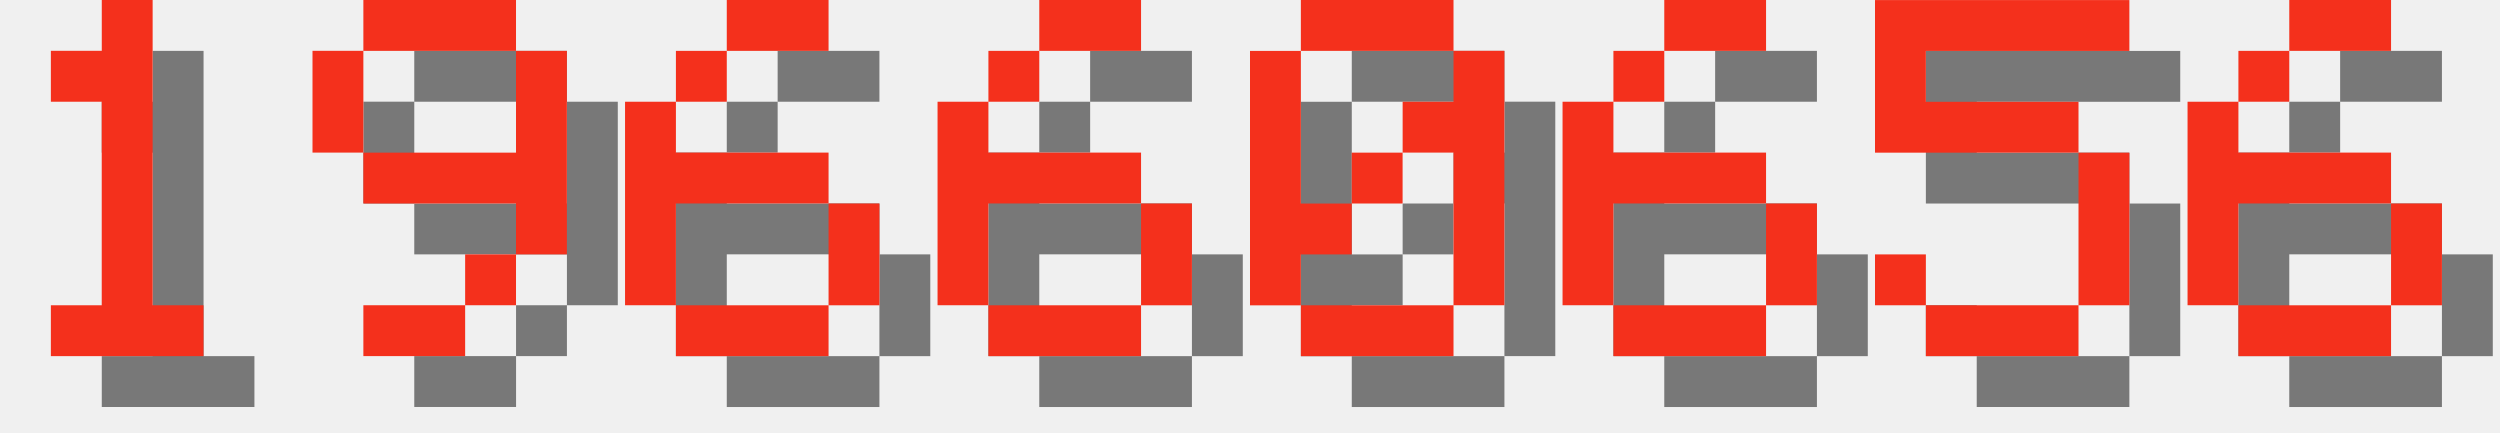
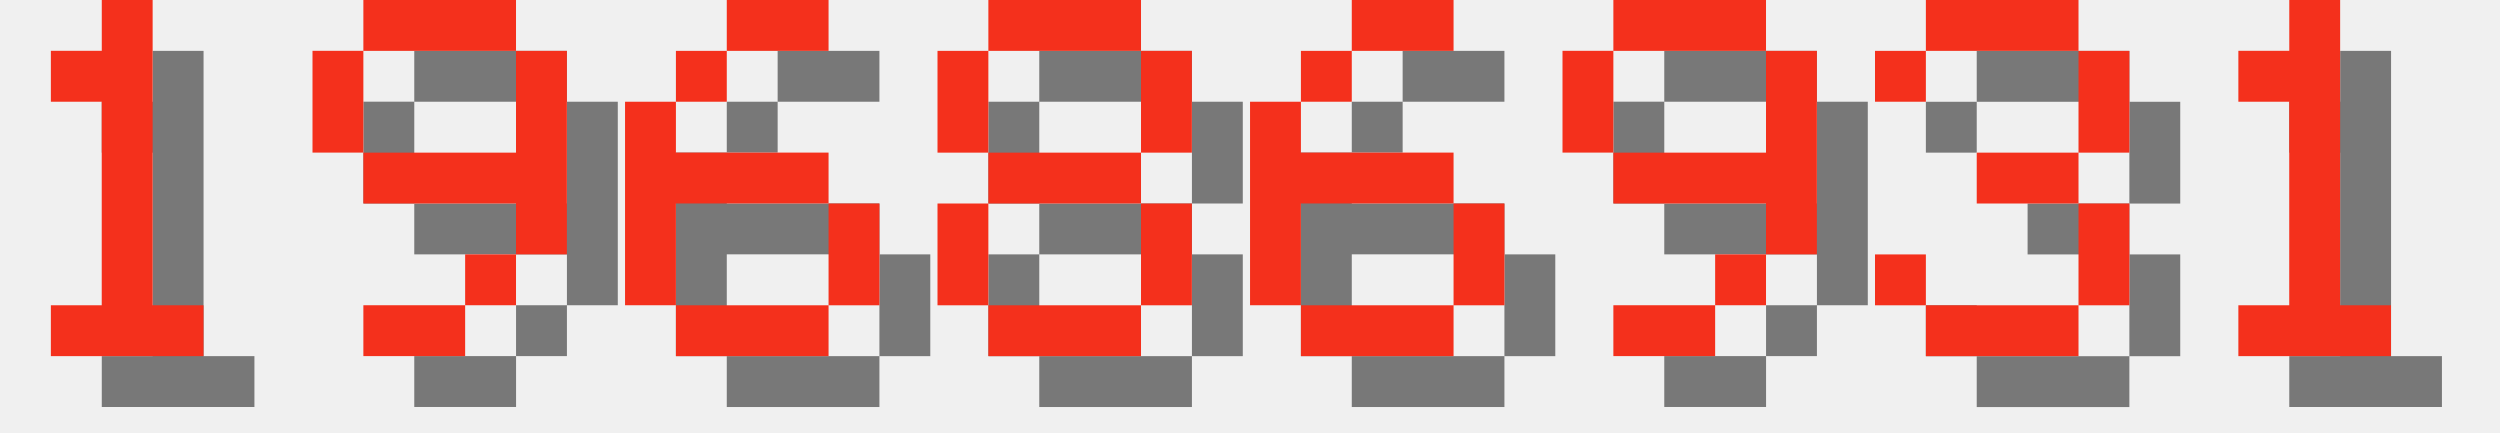
<svg xmlns="http://www.w3.org/2000/svg" version="1.1" width="208.0" height="36">
  <style>
        .text-foreground {
            fill: #F4301C;
        }
        .text-shadow {
            fill: #000000;
            fill-opacity: 0.5;
        }
    </style>
  <g class="digit" id="digit_1" transform="translate(0.0, 0), scale(4)">
    <path id="digit_1_shadow" class="text-shadow" d="m2.117 2.117v1.058h1.058v4.233h-1.058v1.058h3.175v-1.058h-1.058v-6.35h-1.058v1.058h-1.058z" fill-opacity=".5" style="paint-order:stroke fill markers" />
    <path id="digit_1_fg" class="text-foreground" d="m1.058 1.058v1.058h1.058v4.233h-1.058v1.058h3.175v-1.058h-1.058v-6.35h-1.058v1.058h-1.058z" fill="#fff" style="paint-order:stroke fill markers" />
  </g>
  <g class="digit" id="digit_9" transform="translate(26.0, 0), scale(4)">
    <path id="digit_9_shadow" class="text-shadow" d="m2.117 1.058v1.058h3.175v-1.058h-3.175zm3.175 1.058v2.117h-3.175v1.058h3.175v1.058h1.058v-4.233h-1.058zm0 4.233h-1.058v1.058h1.058v-1.058zm-1.058 1.058h-2.117v1.058h2.117v-1.058zm-2.117-3.175v-2.117h-1.058v2.117h1.058z" fill-opacity=".5" style="paint-order:stroke fill markers" />
    <path id="digit_9_fg" class="text-foreground" d="m1.058 0v1.058h3.175v-1.058h-3.175zm3.175 1.058v2.117h-3.175v1.058h3.175v1.058h1.058v-4.233h-1.058zm0 4.233h-1.058v1.058h1.058v-1.058zm-1.058 1.058h-2.117v1.058h2.117v-1.058zm-2.117-3.175v-2.117h-1.058v2.117h1.058z" fill="#fff" style="paint-order:stroke fill markers" />
  </g>
  <g class="digit" id="digit_6" transform="translate(52.0, 0), scale(4)">
    <path id="digit_6_shadow" class="text-shadow" d="m3.175 1.058v1.058h2.117v-1.058h-2.117zm0 1.058h-1.058v1.058h1.058v-1.058zm-1.058 1.058h-1.058v4.233h1.058v-2.117h3.175v-1.058h-3.175v-1.058zm3.175 2.117v2.117h1.058v-2.117h-1.058zm0 2.117h-3.175v1.058h3.175v-1.058z" fill-opacity=".5" style="paint-order:stroke fill markers" />
    <path id="digit_6_fg" class="text-foreground" d="m2.117 0v1.058h2.117v-1.058h-2.117zm0 1.058h-1.058v1.058h1.058v-1.058zm-1.058 1.058h-1.058v4.233h1.058v-2.117h3.175v-1.058h-3.175v-1.058zm3.175 2.117v2.117h1.058v-2.117h-1.058zm0 2.117h-3.175v1.058h3.175v-1.058z" fill="#fff" style="paint-order:stroke fill markers" />
  </g>
-   <g class="digit" id="digit_6" transform="translate(78.0, 0), scale(4)">
+   <g class="digit" id="digit_8" transform="translate(78.0, 0), scale(4)">
+     <path id="digit_8_shadow" class="text-shadow" d="m2.117 1.058v1.058h3.175v-1.058h-3.175zm3.175 1.058v2.117h1.058v-2.117h-1.058zm0 2.117h-3.175v1.058h3.175v-1.058zm0 1.058v2.117h1.058v-2.117h-1.058zm0 2.117h-3.175v1.058h3.175v-1.058zm-3.175 0v-2.117h-1.058v2.117h1.058zm0-3.175v-2.117h-1.058v2.117h1.058z" fill-opacity=".5" style="paint-order:stroke fill markers" />
+     <path id="digit_8_fg" class="text-foreground" d="m1.058 0v1.058h3.175v-1.058h-3.175zm3.175 1.058v2.117h1.058v-2.117h-1.058zm0 2.117h-3.175v1.058h3.175v-1.058zm0 1.058v2.117h1.058v-2.117h-1.058zm0 2.117h-3.175v1.058h3.175v-1.058zm-3.175 0v-2.117h-1.058v2.117h1.058zm0-3.175v-2.117h-1.058v2.117h1.058z" fill="#fff" style="paint-order:stroke fill markers" />
+   </g>
+   <g class="digit" id="digit_6" transform="translate(104.0, 0), scale(4)">
    <path id="digit_6_shadow" class="text-shadow" d="m3.175 1.058v1.058h2.117v-1.058h-2.117zm0 1.058h-1.058v1.058h1.058v-1.058zm-1.058 1.058h-1.058v4.233h1.058v-2.117h3.175v-1.058h-3.175v-1.058zm3.175 2.117v2.117h1.058v-2.117h-1.058zm0 2.117h-3.175v1.058h3.175v-1.058z" fill-opacity=".5" style="paint-order:stroke fill markers" />
    <path id="digit_6_fg" class="text-foreground" d="m2.117 0v1.058h2.117v-1.058h-2.117zm0 1.058h-1.058v1.058h1.058v-1.058zm-1.058 1.058h-1.058v4.233h1.058v-2.117h3.175v-1.058h-3.175v-1.058zm3.175 2.117v2.117h1.058v-2.117h-1.058zm0 2.117h-3.175v1.058h3.175v-1.058z" fill="#fff" style="paint-order:stroke fill markers" />
  </g>
-   <g class="digit" id="digit_0" transform="translate(104.0, 0), scale(4)">
-     <path id="digit_0_shadow" class="text-shadow" d="m2.117 1.058v1.058h3.175v-1.058h-3.175zm3.175 1.058v1.058h-1.058v1.058h1.058v3.175h1.058v-5.292h-1.058zm0 5.292h-3.175v1.058h3.175v-1.058zm-3.175 0v-1.058h1.058v-1.058h-1.058v-3.175h-1.058v5.292h1.058zm1.058-2.117h1.058v-1.058h-1.058v1.058z" fill-opacity=".5" style="paint-order:stroke fill markers" />
-     <path id="digit_0_fg" class="text-foreground" d="m1.058 0v1.058h3.175v-1.058h-3.175zm3.175 1.058v1.058h-1.058v1.058h1.058v3.175h1.058v-5.292h-1.058zm0 5.292h-3.175v1.058h3.175v-1.058zm-3.175 0v-1.058h1.058v-1.058h-1.058v-3.175h-1.058v5.292h1.058zm1.058-2.117h1.058v-1.058h-1.058v1.058z" fill="#fff" style="paint-order:stroke fill markers" />
+   <g class="digit" id="digit_9" transform="translate(130.0, 0), scale(4)">
+     <path id="digit_9_shadow" class="text-shadow" d="m2.117 1.058v1.058h3.175v-1.058h-3.175zm3.175 1.058v2.117h-3.175v1.058h3.175v1.058h1.058v-4.233h-1.058zm0 4.233h-1.058v1.058h1.058v-1.058zm-1.058 1.058h-2.117v1.058h2.117v-1.058zm-2.117-3.175v-2.117h-1.058v2.117h1.058z" fill-opacity=".5" style="paint-order:stroke fill markers" />
+     <path id="digit_9_fg" class="text-foreground" d="m1.058 0v1.058h3.175v-1.058h-3.175zm3.175 1.058v2.117h-3.175v1.058h3.175v1.058h1.058v-4.233h-1.058zm0 4.233h-1.058v1.058h1.058v-1.058zm-1.058 1.058h-2.117v1.058h2.117v-1.058zm-2.117-3.175v-2.117h-1.058v2.117h1.058z" fill="#fff" style="paint-order:stroke fill markers" />
  </g>
-   <g class="digit" id="digit_6" transform="translate(130.0, 0), scale(4)">
-     <path id="digit_6_shadow" class="text-shadow" d="m3.175 1.058v1.058h2.117v-1.058h-2.117zm0 1.058h-1.058v1.058h1.058v-1.058zm-1.058 1.058h-1.058v4.233h1.058v-2.117h3.175v-1.058h-3.175v-1.058zm3.175 2.117v2.117h1.058v-2.117h-1.058zm0 2.117h-3.175v1.058h3.175v-1.058z" fill-opacity=".5" style="paint-order:stroke fill markers" />
-     <path id="digit_6_fg" class="text-foreground" d="m2.117 0v1.058h2.117v-1.058h-2.117zm0 1.058h-1.058v1.058h1.058v-1.058zm-1.058 1.058h-1.058v4.233h1.058v-2.117h3.175v-1.058h-3.175v-1.058zm3.175 2.117v2.117h1.058v-2.117h-1.058zm0 2.117h-3.175v1.058h3.175v-1.058z" fill="#fff" style="paint-order:stroke fill markers" />
+   <g class="digit" id="digit_3" transform="translate(156.0, 0), scale(4)">
+     <path id="digit_3_shadow" class="text-shadow" d="m1.058 2.117v1.058h1.058v-1.058h3.175v2.117h-2.117v1.058h2.117v2.117h-3.175v-1.058h-1.058v1.058h1.058v1.058h3.175v-1.058h1.058v-2.117h-1.058v-1.058h1.058v-2.117h-1.058v-1.058h-3.175v1.058h-1.058z" fill-opacity=".5" style="paint-order:stroke fill markers" />
+     <path id="digit_3_fg" class="text-foreground" d="m0 1.058v1.058h1.058v-1.058h3.175v2.117h-2.117v1.058h2.117v2.117h-3.175v-1.058h-1.058v1.058h1.058v1.058h3.175v-1.058h1.058v-2.117h-1.058v-1.058h1.058v-2.117h-1.058v-1.058h-3.175v1.058h-1.058z" fill="#fff" style="paint-order:stroke fill markers" />
  </g>
-   <g class="digit" id="digit_5" transform="translate(156.0, 0), scale(4)">
-     <path id="digit_5_shadow" class="text-shadow" d="m1.058 1.058v3.175h4.233v3.175h-3.175v-1.058h-1.058v1.058h1.058v1.058h3.175v-1.058h1.058v-3.175h-1.058v-1.058h-3.175v-1.058h4.233v-1.058h-5.292z" fill-opacity=".5" style="paint-order:stroke fill markers" />
-     <path id="digit_5_fg" class="text-foreground" d="m0 0v3.175h4.233v3.175h-3.175v-1.058h-1.058v1.058h1.058v1.058h3.175v-1.058h1.058v-3.175h-1.058v-1.058h-3.175v-1.058h4.233v-1.058h-5.292z" fill="#fff" style="paint-order:stroke fill markers" />
-   </g>
-   <g class="digit" id="digit_6" transform="translate(182.0, 0), scale(4)">
-     <path id="digit_6_shadow" class="text-shadow" d="m3.175 1.058v1.058h2.117v-1.058h-2.117zm0 1.058h-1.058v1.058h1.058v-1.058zm-1.058 1.058h-1.058v4.233h1.058v-2.117h3.175v-1.058h-3.175v-1.058zm3.175 2.117v2.117h1.058v-2.117h-1.058zm0 2.117h-3.175v1.058h3.175v-1.058z" fill-opacity=".5" style="paint-order:stroke fill markers" />
-     <path id="digit_6_fg" class="text-foreground" d="m2.117 0v1.058h2.117v-1.058h-2.117zm0 1.058h-1.058v1.058h1.058v-1.058zm-1.058 1.058h-1.058v4.233h1.058v-2.117h3.175v-1.058h-3.175v-1.058zm3.175 2.117v2.117h1.058v-2.117h-1.058zm0 2.117h-3.175v1.058h3.175v-1.058z" fill="#fff" style="paint-order:stroke fill markers" />
+   <g class="digit" id="digit_1" transform="translate(182.0, 0), scale(4)">
+     <path id="digit_1_shadow" class="text-shadow" d="m2.117 2.117v1.058h1.058v4.233h-1.058v1.058h3.175v-1.058h-1.058v-6.35h-1.058v1.058h-1.058z" fill-opacity=".5" style="paint-order:stroke fill markers" />
+     <path id="digit_1_fg" class="text-foreground" d="m1.058 1.058v1.058h1.058v4.233h-1.058v1.058h3.175v-1.058h-1.058v-6.35h-1.058v1.058h-1.058z" fill="#fff" style="paint-order:stroke fill markers" />
  </g>
</svg>
